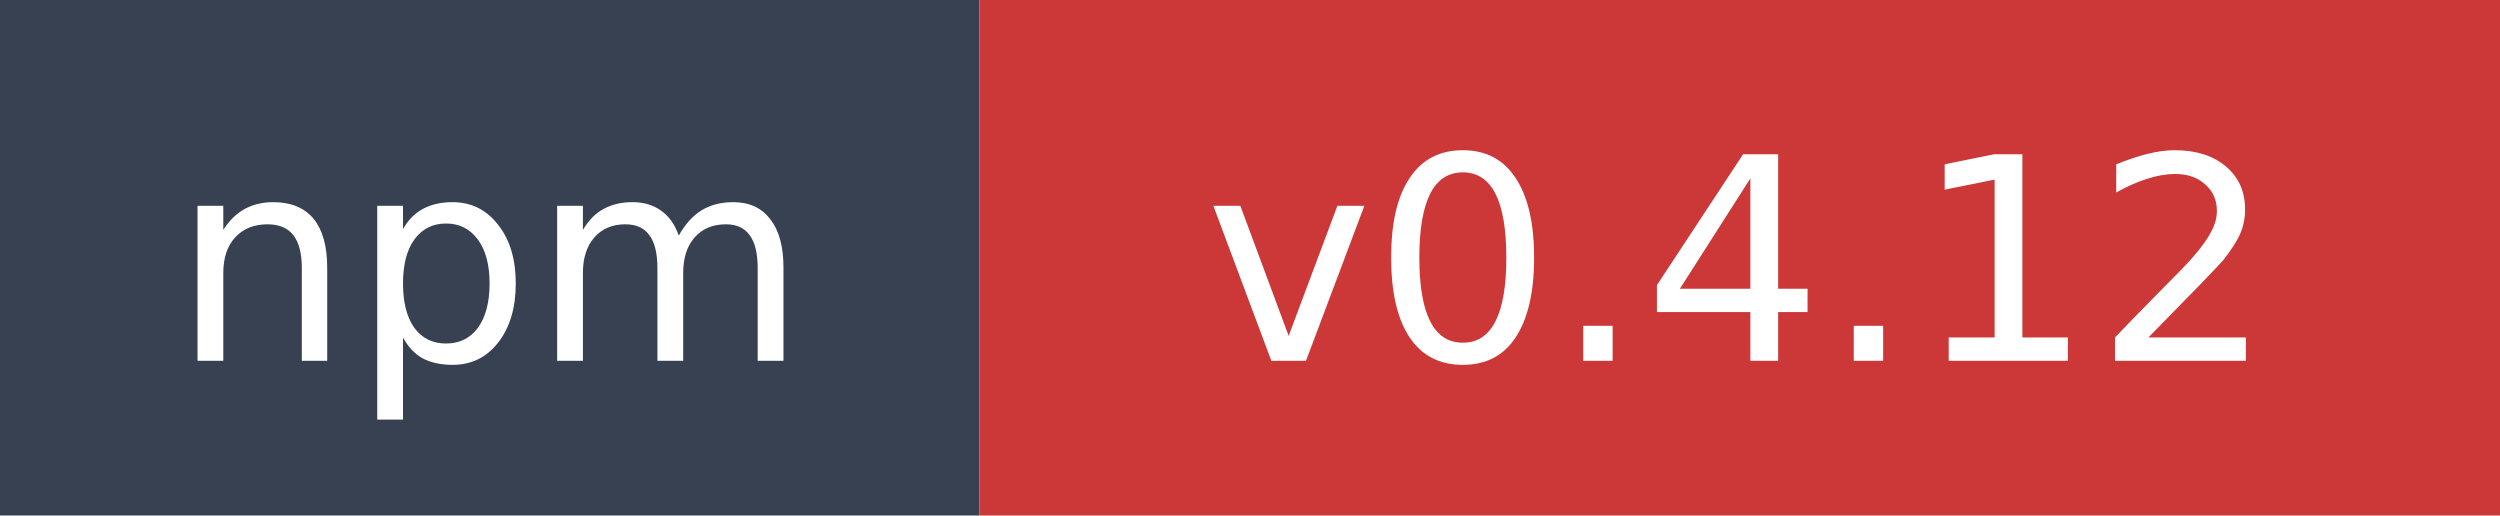
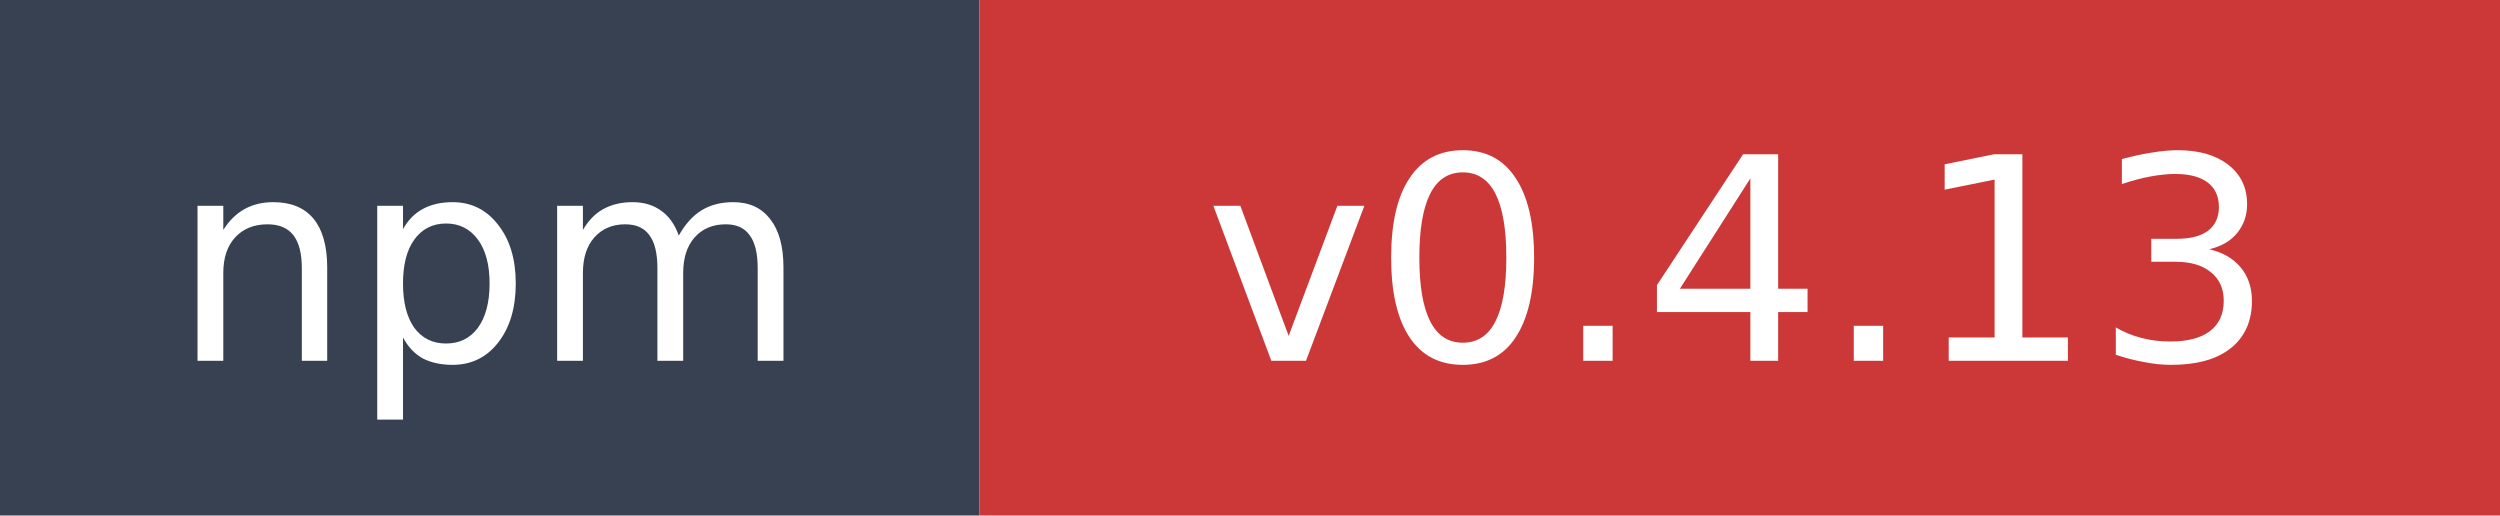
- <svg xmlns="http://www.w3.org/2000/svg" width="97" height="20" role="img" aria-label="npm: v0.4.12">
+ <svg xmlns="http://www.w3.org/2000/svg" width="97" height="20" role="img" aria-label="npm: v0.4.13">
  <rect width="38" height="20" fill="#374151" />
  <rect x="38" width="59" height="20" fill="#cb3837" />
  <text x="19" y="14" fill="#ffffff" font-family="Verdana,Geneva,DejaVu Sans,sans-serif" font-size="11" text-anchor="middle">npm</text>
-   <text x="67.5" y="14" fill="#ffffff" font-family="Verdana,Geneva,DejaVu Sans,sans-serif" font-size="11" text-anchor="middle">v0.4.12</text>
+   <text x="67.5" y="14" fill="#ffffff" font-family="Verdana,Geneva,DejaVu Sans,sans-serif" font-size="11" text-anchor="middle">v0.4.13</text>
</svg>
